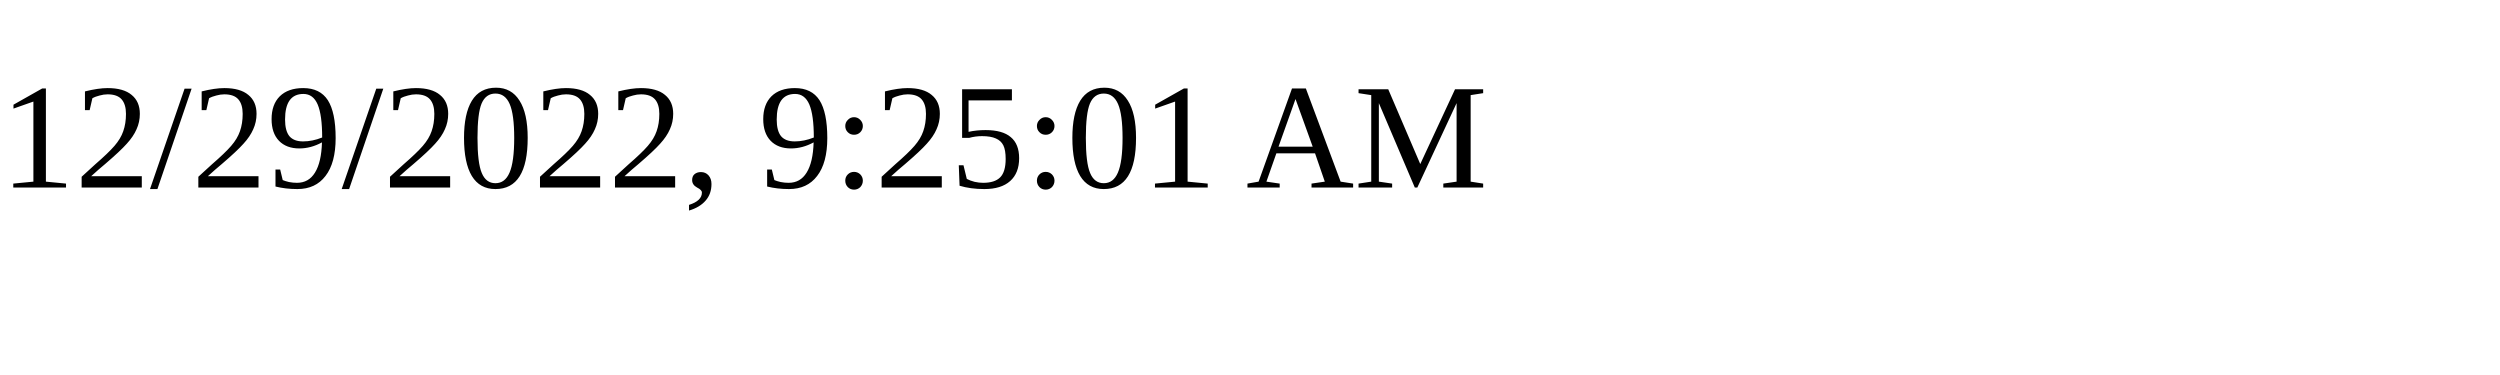
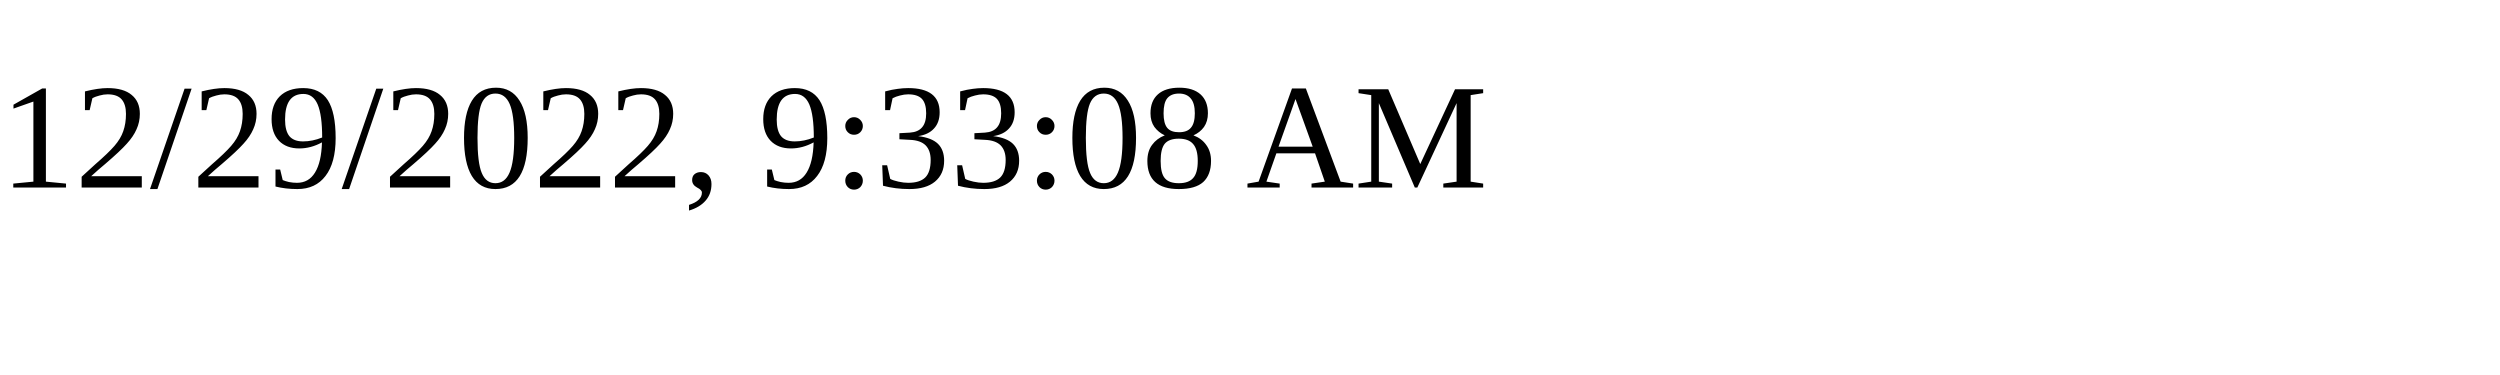
<svg xmlns="http://www.w3.org/2000/svg" height="30" width="200">
-   <text x="0" y="15">12/29/2022, 9:25:01 AM</text>
+   <text x="0" y="15">12/29/2022, 9:33:08 AM</text>
</svg>
